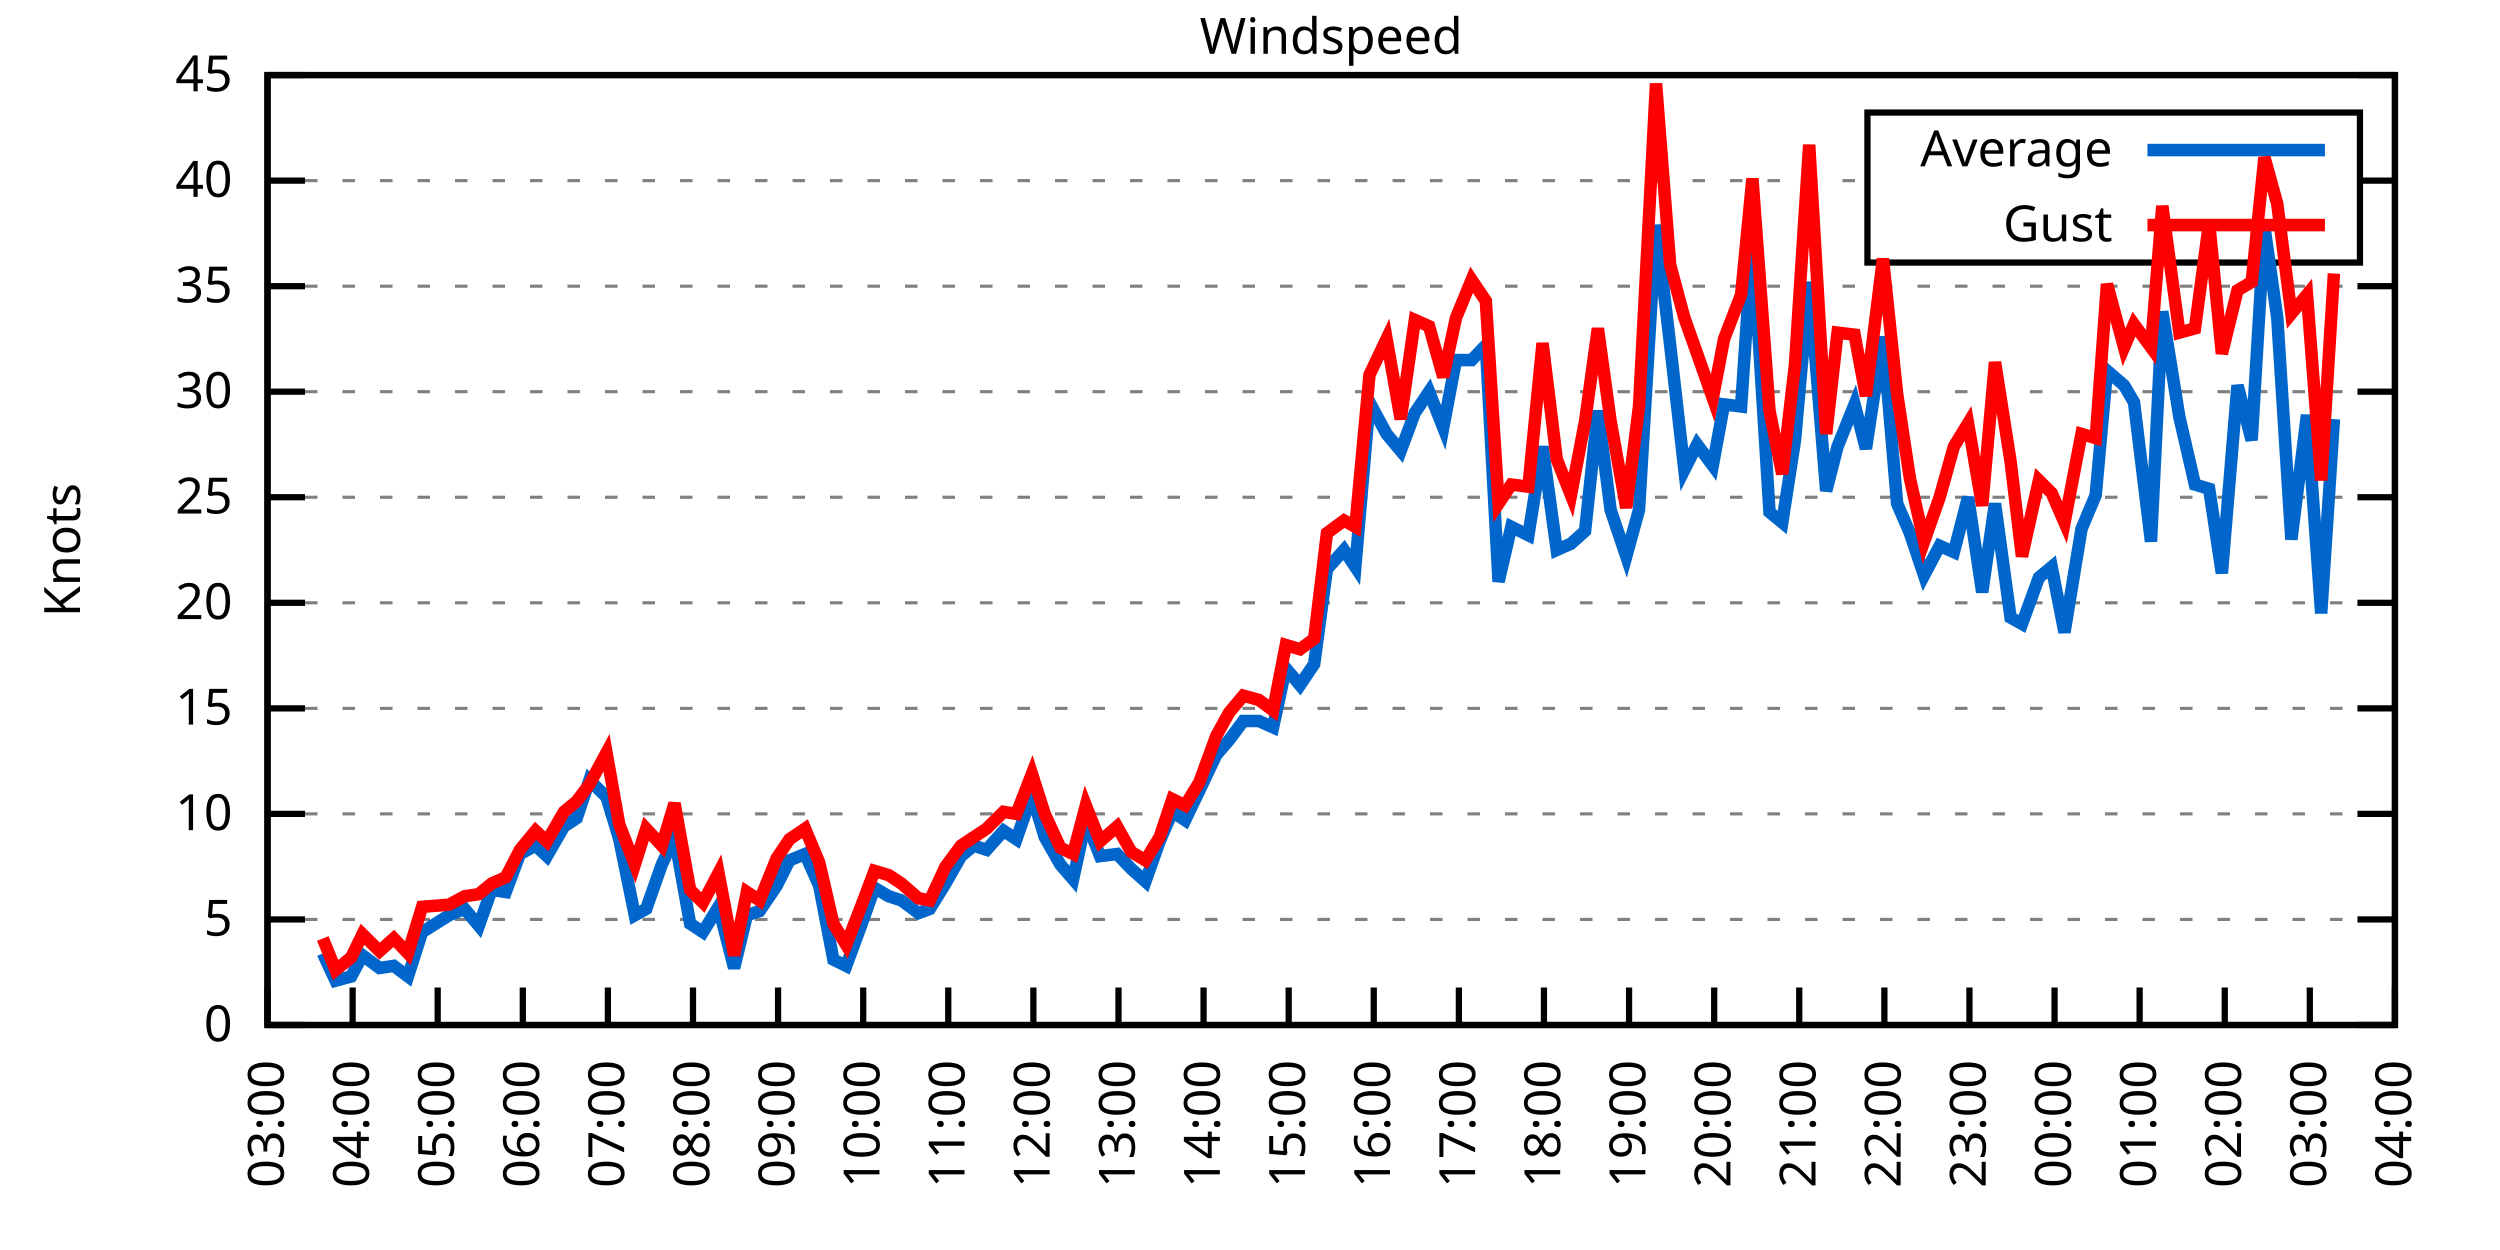
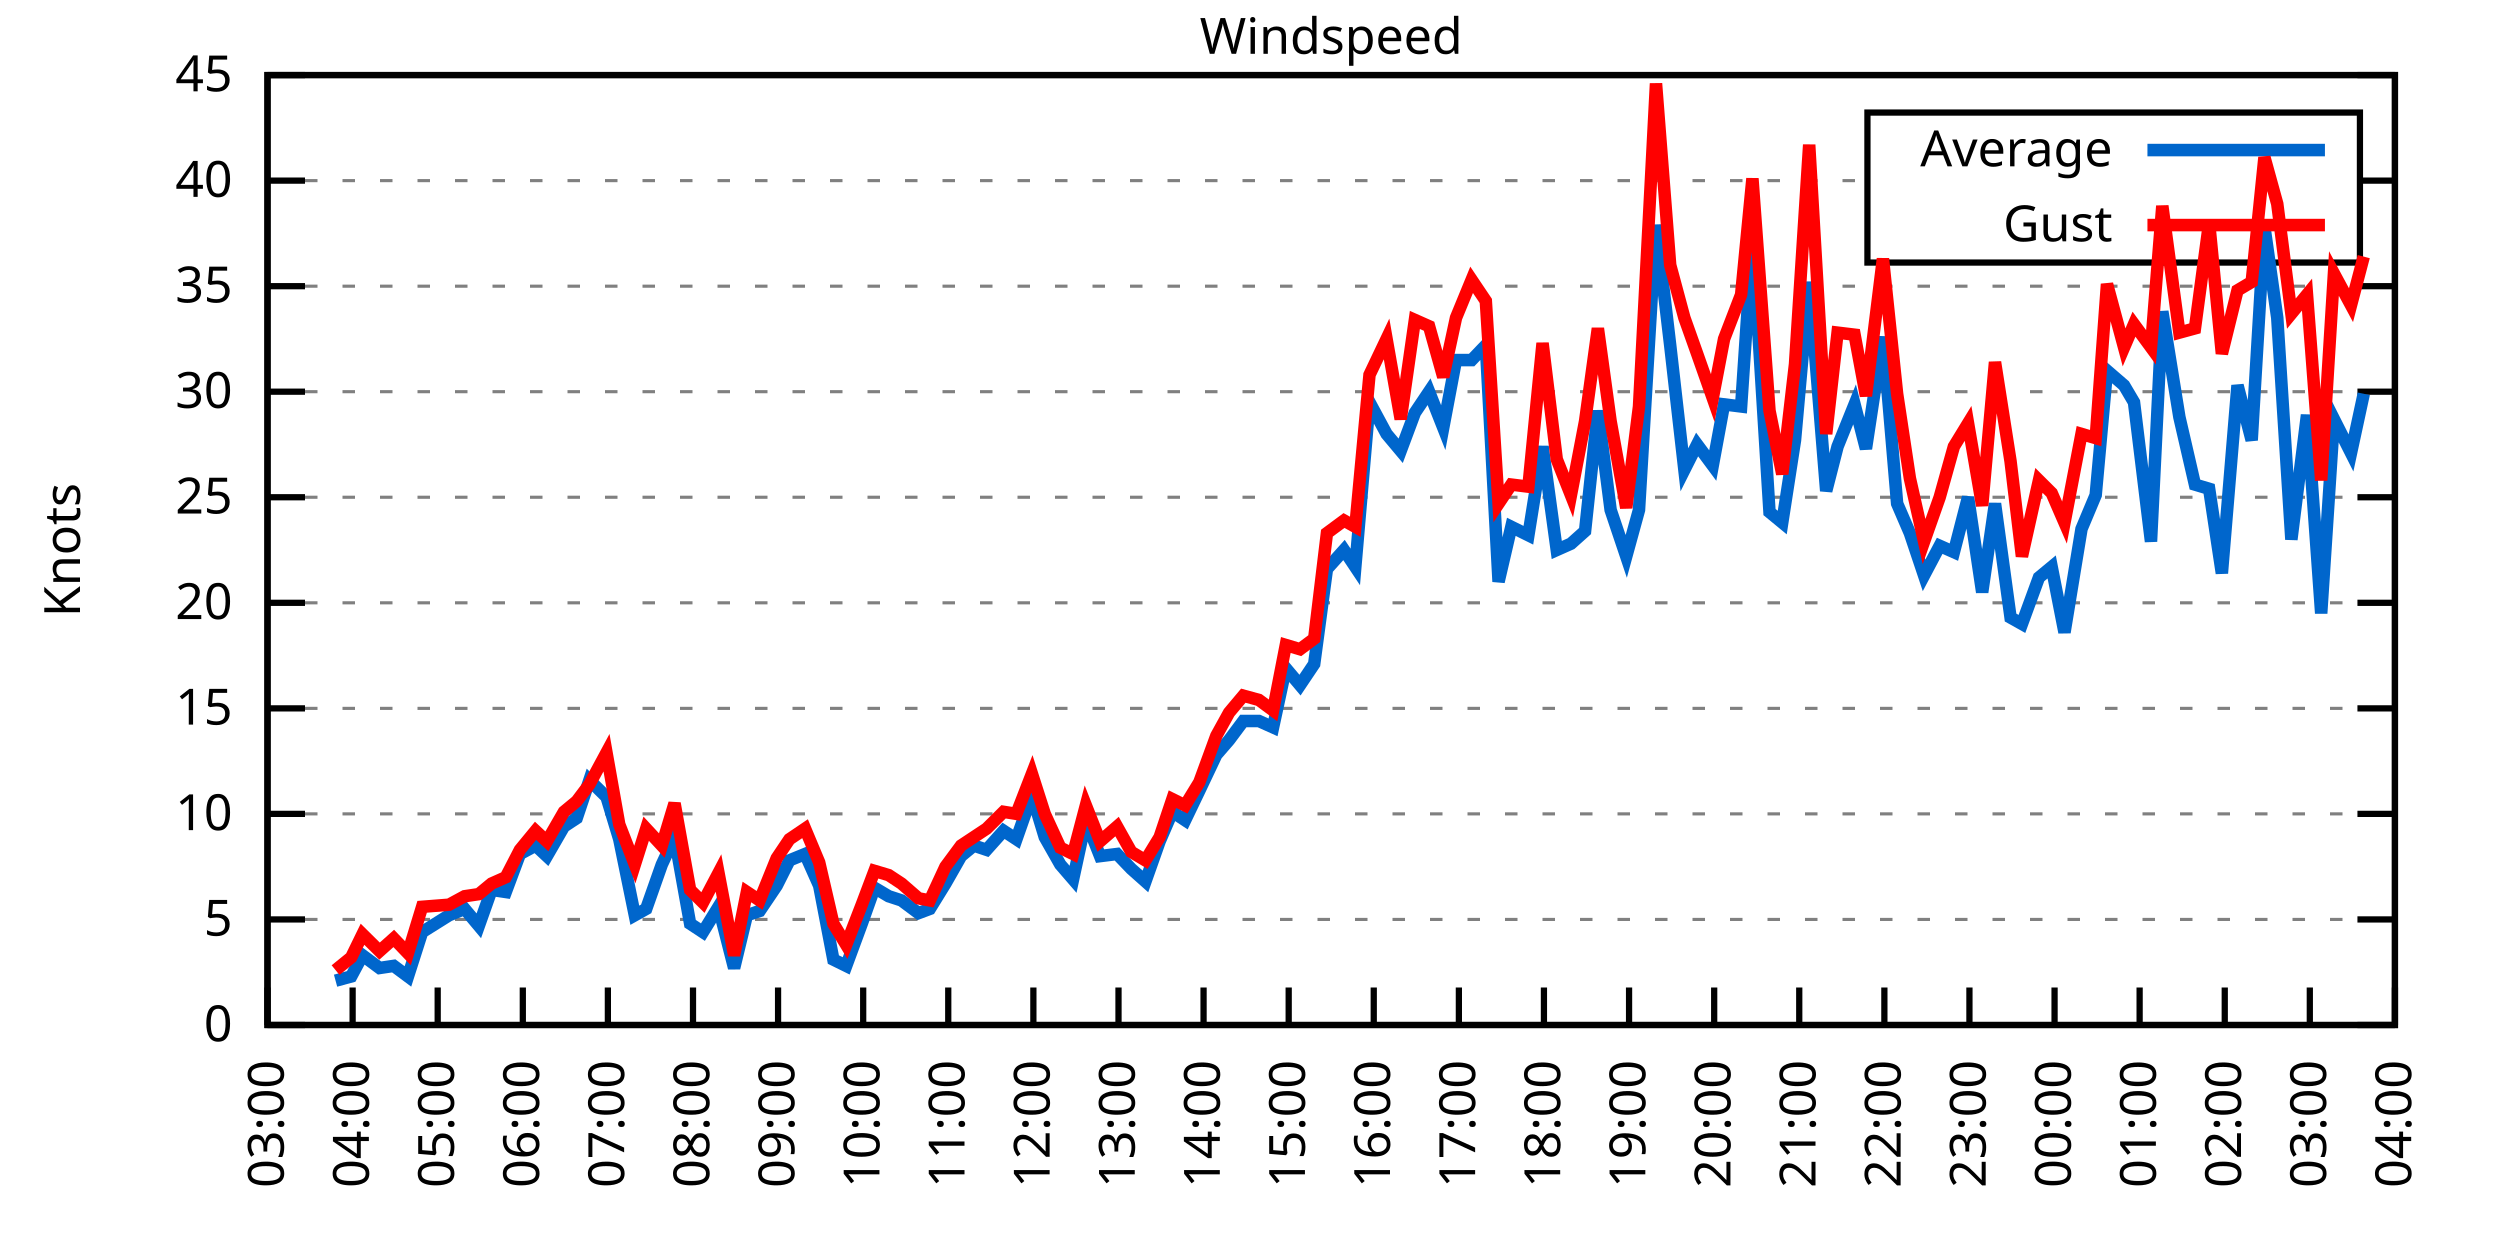
<svg xmlns="http://www.w3.org/2000/svg" xmlns:xlink="http://www.w3.org/1999/xlink" width="400" height="200" viewBox="0 0 400 200">
  <g id="gnuplot_canvas">
    <rect x="0" y="0" width="400" height="200" fill="none" />
    <defs>
      <circle id="gpDot" r="0.5" stroke-width="0.5" stroke="currentColor" />
      <path id="gpPt0" stroke-width="0.333" stroke="currentColor" d="M-1,0 h2 M0,-1 v2" />
      <path id="gpPt1" stroke-width="0.333" stroke="currentColor" d="M-1,-1 L1,1 M1,-1 L-1,1" />
      <path id="gpPt2" stroke-width="0.333" stroke="currentColor" d="M-1,0 L1,0 M0,-1 L0,1 M-1,-1 L1,1 M-1,1 L1,-1" />
      <rect id="gpPt3" stroke-width="0.333" stroke="currentColor" x="-1" y="-1" width="2" height="2" />
      <rect id="gpPt4" stroke-width="0.333" stroke="currentColor" fill="currentColor" x="-1" y="-1" width="2" height="2" />
      <circle id="gpPt5" stroke-width="0.333" stroke="currentColor" cx="0" cy="0" r="1" />
      <use xlink:href="#gpPt5" id="gpPt6" fill="currentColor" stroke="none" />
      <path id="gpPt7" stroke-width="0.333" stroke="currentColor" d="M0,-1.33 L-1.33,0.67 L1.33,0.67 z" />
      <use xlink:href="#gpPt7" id="gpPt8" fill="currentColor" stroke="none" />
      <use xlink:href="#gpPt7" id="gpPt9" stroke="currentColor" transform="rotate(180)" />
      <use xlink:href="#gpPt9" id="gpPt10" fill="currentColor" stroke="none" />
      <use xlink:href="#gpPt3" id="gpPt11" stroke="currentColor" transform="rotate(45)" />
      <use xlink:href="#gpPt11" id="gpPt12" fill="currentColor" stroke="none" />
      <path id="gpPt13" stroke-width="0.333" stroke="currentColor" d="M0,1.330 L1.265,0.411 L0.782,-1.067 L-0.782,-1.076 L-1.265,0.411 z" />
      <use xlink:href="#gpPt13" id="gpPt14" fill="currentColor" stroke="none" />
      <filter id="textbox" filterUnits="objectBoundingBox" x="0" y="0" height="1" width="1">
        <feFlood flood-color="white" flood-opacity="1" result="bgnd" />
        <feComposite in="SourceGraphic" in2="bgnd" operator="atop" />
      </filter>
      <filter id="greybox" filterUnits="objectBoundingBox" x="0" y="0" height="1" width="1">
        <feFlood flood-color="lightgrey" flood-opacity="1" result="grey" />
        <feComposite in="SourceGraphic" in2="grey" operator="atop" />
      </filter>
    </defs>
    <g fill="none" color="white" stroke="currentColor" stroke-width="1.00" stroke-linecap="butt" stroke-linejoin="miter">
</g>
    <g fill="none" color="black" stroke="currentColor" stroke-width="1.00" stroke-linecap="butt" stroke-linejoin="miter">
      <g stroke="none" shape-rendering="crispEdges">
        <polygon fill="rgb(255, 255, 255)" points="42.80,164.00 383.18,164.00 383.18,12.02 42.80,12.02 " />
      </g>
    </g>
    <g fill="none" color="black" stroke="currentColor" stroke-width="1.00" stroke-linecap="butt" stroke-linejoin="miter">
</g>
    <g fill="none" color="black" stroke="black" stroke-width="0.50" stroke-linecap="butt" stroke-linejoin="miter">
</g>
    <g fill="none" color="gray" stroke="currentColor" stroke-width="0.50" stroke-linecap="butt" stroke-linejoin="miter">
      <path stroke="gray" stroke-dasharray="2,4" class="gridline" d="M42.80,164.00 L383.19,164.00  " />
    </g>
    <g fill="none" color="gray" stroke="gray" stroke-width="1.00" stroke-linecap="butt" stroke-linejoin="miter">
</g>
    <g fill="none" color="black" stroke="currentColor" stroke-width="1.00" stroke-linecap="butt" stroke-linejoin="miter">
      <path stroke="black" d="M42.80,164.00 L48.80,164.00 M383.19,164.00 L377.19,164.00  " />
      <g transform="translate(37.20,166.60)" stroke="none" fill="black" font-family="Sans" font-size="8.00" text-anchor="end">
        <text>
          <tspan font-family="Sans"> 0</tspan>
        </text>
      </g>
    </g>
    <g fill="none" color="black" stroke="currentColor" stroke-width="1.00" stroke-linecap="butt" stroke-linejoin="miter">
</g>
    <g fill="none" color="black" stroke="black" stroke-width="0.50" stroke-linecap="butt" stroke-linejoin="miter">
</g>
    <g fill="none" color="gray" stroke="currentColor" stroke-width="0.50" stroke-linecap="butt" stroke-linejoin="miter">
      <path stroke="gray" stroke-dasharray="2,4" class="gridline" d="M42.80,147.11 L383.19,147.11  " />
    </g>
    <g fill="none" color="gray" stroke="gray" stroke-width="1.00" stroke-linecap="butt" stroke-linejoin="miter">
</g>
    <g fill="none" color="black" stroke="currentColor" stroke-width="1.00" stroke-linecap="butt" stroke-linejoin="miter">
      <path stroke="black" d="M42.80,147.11 L48.80,147.11 M383.19,147.11 L377.19,147.11  " />
      <g transform="translate(37.20,149.71)" stroke="none" fill="black" font-family="Sans" font-size="8.00" text-anchor="end">
        <text>
          <tspan font-family="Sans"> 5</tspan>
        </text>
      </g>
    </g>
    <g fill="none" color="black" stroke="currentColor" stroke-width="1.00" stroke-linecap="butt" stroke-linejoin="miter">
</g>
    <g fill="none" color="black" stroke="black" stroke-width="0.50" stroke-linecap="butt" stroke-linejoin="miter">
</g>
    <g fill="none" color="gray" stroke="currentColor" stroke-width="0.50" stroke-linecap="butt" stroke-linejoin="miter">
      <path stroke="gray" stroke-dasharray="2,4" class="gridline" d="M42.80,130.22 L383.19,130.22  " />
    </g>
    <g fill="none" color="gray" stroke="gray" stroke-width="1.00" stroke-linecap="butt" stroke-linejoin="miter">
</g>
    <g fill="none" color="black" stroke="currentColor" stroke-width="1.00" stroke-linecap="butt" stroke-linejoin="miter">
      <path stroke="black" d="M42.80,130.22 L48.80,130.22 M383.19,130.22 L377.19,130.22  " />
      <g transform="translate(37.20,132.82)" stroke="none" fill="black" font-family="Sans" font-size="8.00" text-anchor="end">
        <text>
          <tspan font-family="Sans"> 10</tspan>
        </text>
      </g>
    </g>
    <g fill="none" color="black" stroke="currentColor" stroke-width="1.00" stroke-linecap="butt" stroke-linejoin="miter">
</g>
    <g fill="none" color="black" stroke="black" stroke-width="0.50" stroke-linecap="butt" stroke-linejoin="miter">
</g>
    <g fill="none" color="gray" stroke="currentColor" stroke-width="0.50" stroke-linecap="butt" stroke-linejoin="miter">
      <path stroke="gray" stroke-dasharray="2,4" class="gridline" d="M42.80,113.34 L383.19,113.34  " />
    </g>
    <g fill="none" color="gray" stroke="gray" stroke-width="1.00" stroke-linecap="butt" stroke-linejoin="miter">
</g>
    <g fill="none" color="black" stroke="currentColor" stroke-width="1.00" stroke-linecap="butt" stroke-linejoin="miter">
      <path stroke="black" d="M42.80,113.34 L48.80,113.34 M383.19,113.34 L377.19,113.34  " />
      <g transform="translate(37.20,115.94)" stroke="none" fill="black" font-family="Sans" font-size="8.00" text-anchor="end">
        <text>
          <tspan font-family="Sans"> 15</tspan>
        </text>
      </g>
    </g>
    <g fill="none" color="black" stroke="currentColor" stroke-width="1.00" stroke-linecap="butt" stroke-linejoin="miter">
</g>
    <g fill="none" color="black" stroke="black" stroke-width="0.50" stroke-linecap="butt" stroke-linejoin="miter">
</g>
    <g fill="none" color="gray" stroke="currentColor" stroke-width="0.50" stroke-linecap="butt" stroke-linejoin="miter">
      <path stroke="gray" stroke-dasharray="2,4" class="gridline" d="M42.80,96.45 L383.19,96.45  " />
    </g>
    <g fill="none" color="gray" stroke="gray" stroke-width="1.00" stroke-linecap="butt" stroke-linejoin="miter">
</g>
    <g fill="none" color="black" stroke="currentColor" stroke-width="1.00" stroke-linecap="butt" stroke-linejoin="miter">
      <path stroke="black" d="M42.80,96.45 L48.80,96.45 M383.19,96.45 L377.19,96.45  " />
      <g transform="translate(37.20,99.05)" stroke="none" fill="black" font-family="Sans" font-size="8.00" text-anchor="end">
        <text>
          <tspan font-family="Sans"> 20</tspan>
        </text>
      </g>
    </g>
    <g fill="none" color="black" stroke="currentColor" stroke-width="1.00" stroke-linecap="butt" stroke-linejoin="miter">
</g>
    <g fill="none" color="black" stroke="black" stroke-width="0.50" stroke-linecap="butt" stroke-linejoin="miter">
</g>
    <g fill="none" color="gray" stroke="currentColor" stroke-width="0.50" stroke-linecap="butt" stroke-linejoin="miter">
      <path stroke="gray" stroke-dasharray="2,4" class="gridline" d="M42.80,79.56 L383.19,79.56  " />
    </g>
    <g fill="none" color="gray" stroke="gray" stroke-width="1.00" stroke-linecap="butt" stroke-linejoin="miter">
</g>
    <g fill="none" color="black" stroke="currentColor" stroke-width="1.00" stroke-linecap="butt" stroke-linejoin="miter">
      <path stroke="black" d="M42.80,79.56 L48.80,79.56 M383.19,79.56 L377.19,79.56  " />
      <g transform="translate(37.20,82.16)" stroke="none" fill="black" font-family="Sans" font-size="8.00" text-anchor="end">
        <text>
          <tspan font-family="Sans"> 25</tspan>
        </text>
      </g>
    </g>
    <g fill="none" color="black" stroke="currentColor" stroke-width="1.00" stroke-linecap="butt" stroke-linejoin="miter">
</g>
    <g fill="none" color="black" stroke="black" stroke-width="0.50" stroke-linecap="butt" stroke-linejoin="miter">
</g>
    <g fill="none" color="gray" stroke="currentColor" stroke-width="0.50" stroke-linecap="butt" stroke-linejoin="miter">
      <path stroke="gray" stroke-dasharray="2,4" class="gridline" d="M42.80,62.67 L383.19,62.67  " />
    </g>
    <g fill="none" color="gray" stroke="gray" stroke-width="1.00" stroke-linecap="butt" stroke-linejoin="miter">
</g>
    <g fill="none" color="black" stroke="currentColor" stroke-width="1.00" stroke-linecap="butt" stroke-linejoin="miter">
      <path stroke="black" d="M42.80,62.67 L48.80,62.67 M383.19,62.67 L377.19,62.67  " />
      <g transform="translate(37.20,65.27)" stroke="none" fill="black" font-family="Sans" font-size="8.00" text-anchor="end">
        <text>
          <tspan font-family="Sans"> 30</tspan>
        </text>
      </g>
    </g>
    <g fill="none" color="black" stroke="currentColor" stroke-width="1.00" stroke-linecap="butt" stroke-linejoin="miter">
</g>
    <g fill="none" color="black" stroke="black" stroke-width="0.50" stroke-linecap="butt" stroke-linejoin="miter">
</g>
    <g fill="none" color="gray" stroke="currentColor" stroke-width="0.50" stroke-linecap="butt" stroke-linejoin="miter">
      <path stroke="gray" stroke-dasharray="2,4" class="gridline" d="M42.80,45.79 L383.19,45.79  " />
    </g>
    <g fill="none" color="gray" stroke="gray" stroke-width="1.00" stroke-linecap="butt" stroke-linejoin="miter">
</g>
    <g fill="none" color="black" stroke="currentColor" stroke-width="1.00" stroke-linecap="butt" stroke-linejoin="miter">
      <path stroke="black" d="M42.80,45.79 L48.80,45.79 M383.19,45.79 L377.19,45.79  " />
      <g transform="translate(37.20,48.39)" stroke="none" fill="black" font-family="Sans" font-size="8.00" text-anchor="end">
        <text>
          <tspan font-family="Sans"> 35</tspan>
        </text>
      </g>
    </g>
    <g fill="none" color="black" stroke="currentColor" stroke-width="1.00" stroke-linecap="butt" stroke-linejoin="miter">
</g>
    <g fill="none" color="black" stroke="black" stroke-width="0.50" stroke-linecap="butt" stroke-linejoin="miter">
</g>
    <g fill="none" color="gray" stroke="currentColor" stroke-width="0.50" stroke-linecap="butt" stroke-linejoin="miter">
      <path stroke="gray" stroke-dasharray="2,4" class="gridline" d="M42.80,28.90 L298.79,28.90 M377.59,28.90 L383.19,28.90  " />
    </g>
    <g fill="none" color="gray" stroke="gray" stroke-width="1.00" stroke-linecap="butt" stroke-linejoin="miter">
</g>
    <g fill="none" color="black" stroke="currentColor" stroke-width="1.00" stroke-linecap="butt" stroke-linejoin="miter">
      <path stroke="black" d="M42.80,28.90 L48.80,28.90 M383.19,28.90 L377.19,28.90  " />
      <g transform="translate(37.20,31.50)" stroke="none" fill="black" font-family="Sans" font-size="8.00" text-anchor="end">
        <text>
          <tspan font-family="Sans"> 40</tspan>
        </text>
      </g>
    </g>
    <g fill="none" color="black" stroke="currentColor" stroke-width="1.00" stroke-linecap="butt" stroke-linejoin="miter">
</g>
    <g fill="none" color="black" stroke="black" stroke-width="0.50" stroke-linecap="butt" stroke-linejoin="miter">
</g>
    <g fill="none" color="gray" stroke="currentColor" stroke-width="0.50" stroke-linecap="butt" stroke-linejoin="miter">
      <path stroke="gray" stroke-dasharray="2,4" class="gridline" d="M42.80,12.01 L383.19,12.01  " />
    </g>
    <g fill="none" color="gray" stroke="gray" stroke-width="1.00" stroke-linecap="butt" stroke-linejoin="miter">
</g>
    <g fill="none" color="black" stroke="currentColor" stroke-width="1.00" stroke-linecap="butt" stroke-linejoin="miter">
      <path stroke="black" d="M42.80,12.01 L48.80,12.01 M383.19,12.01 L377.19,12.01  " />
      <g transform="translate(37.20,14.61)" stroke="none" fill="black" font-family="Sans" font-size="8.00" text-anchor="end">
        <text>
          <tspan font-family="Sans"> 45</tspan>
        </text>
      </g>
    </g>
    <g fill="none" color="black" stroke="currentColor" stroke-width="1.00" stroke-linecap="butt" stroke-linejoin="miter">
      <path stroke="black" d="M42.80,164.00 L42.80,158.00  " />
      <g transform="translate(45.40,169.60) rotate(270.00)" stroke="none" fill="black" font-family="Sans" font-size="8.00" text-anchor="end">
        <text>
          <tspan font-family="Sans">03:00</tspan>
        </text>
      </g>
    </g>
    <g fill="none" color="black" stroke="currentColor" stroke-width="1.00" stroke-linecap="butt" stroke-linejoin="miter">
      <path stroke="black" d="M56.42,164.00 L56.42,158.00  " />
      <g transform="translate(59.02,169.60) rotate(270.00)" stroke="none" fill="black" font-family="Sans" font-size="8.00" text-anchor="end">
        <text>
          <tspan font-family="Sans">04:00</tspan>
        </text>
      </g>
    </g>
    <g fill="none" color="black" stroke="currentColor" stroke-width="1.00" stroke-linecap="butt" stroke-linejoin="miter">
      <path stroke="black" d="M70.03,164.00 L70.03,158.00  " />
      <g transform="translate(72.63,169.60) rotate(270.00)" stroke="none" fill="black" font-family="Sans" font-size="8.00" text-anchor="end">
        <text>
          <tspan font-family="Sans">05:00</tspan>
        </text>
      </g>
    </g>
    <g fill="none" color="black" stroke="currentColor" stroke-width="1.00" stroke-linecap="butt" stroke-linejoin="miter">
      <path stroke="black" d="M83.65,164.00 L83.65,158.00  " />
      <g transform="translate(86.25,169.60) rotate(270.00)" stroke="none" fill="black" font-family="Sans" font-size="8.00" text-anchor="end">
        <text>
          <tspan font-family="Sans">06:00</tspan>
        </text>
      </g>
    </g>
    <g fill="none" color="black" stroke="currentColor" stroke-width="1.00" stroke-linecap="butt" stroke-linejoin="miter">
      <path stroke="black" d="M97.26,164.00 L97.26,158.00  " />
      <g transform="translate(99.86,169.60) rotate(270.00)" stroke="none" fill="black" font-family="Sans" font-size="8.00" text-anchor="end">
        <text>
          <tspan font-family="Sans">07:00</tspan>
        </text>
      </g>
    </g>
    <g fill="none" color="black" stroke="currentColor" stroke-width="1.00" stroke-linecap="butt" stroke-linejoin="miter">
      <path stroke="black" d="M110.88,164.00 L110.88,158.00  " />
      <g transform="translate(113.48,169.60) rotate(270.00)" stroke="none" fill="black" font-family="Sans" font-size="8.00" text-anchor="end">
        <text>
          <tspan font-family="Sans">08:00</tspan>
        </text>
      </g>
    </g>
    <g fill="none" color="black" stroke="currentColor" stroke-width="1.00" stroke-linecap="butt" stroke-linejoin="miter">
      <path stroke="black" d="M124.49,164.00 L124.49,158.00  " />
      <g transform="translate(127.09,169.60) rotate(270.00)" stroke="none" fill="black" font-family="Sans" font-size="8.00" text-anchor="end">
        <text>
          <tspan font-family="Sans">09:00</tspan>
        </text>
      </g>
    </g>
    <g fill="none" color="black" stroke="currentColor" stroke-width="1.00" stroke-linecap="butt" stroke-linejoin="miter">
      <path stroke="black" d="M138.11,164.00 L138.11,158.00  " />
      <g transform="translate(140.71,169.60) rotate(270.00)" stroke="none" fill="black" font-family="Sans" font-size="8.00" text-anchor="end">
        <text>
          <tspan font-family="Sans">10:00</tspan>
        </text>
      </g>
    </g>
    <g fill="none" color="black" stroke="currentColor" stroke-width="1.00" stroke-linecap="butt" stroke-linejoin="miter">
      <path stroke="black" d="M151.72,164.00 L151.72,158.00  " />
      <g transform="translate(154.32,169.60) rotate(270.00)" stroke="none" fill="black" font-family="Sans" font-size="8.00" text-anchor="end">
        <text>
          <tspan font-family="Sans">11:00</tspan>
        </text>
      </g>
    </g>
    <g fill="none" color="black" stroke="currentColor" stroke-width="1.00" stroke-linecap="butt" stroke-linejoin="miter">
      <path stroke="black" d="M165.34,164.00 L165.34,158.00  " />
      <g transform="translate(167.94,169.60) rotate(270.00)" stroke="none" fill="black" font-family="Sans" font-size="8.00" text-anchor="end">
        <text>
          <tspan font-family="Sans">12:00</tspan>
        </text>
      </g>
    </g>
    <g fill="none" color="black" stroke="currentColor" stroke-width="1.00" stroke-linecap="butt" stroke-linejoin="miter">
      <path stroke="black" d="M178.96,164.00 L178.96,158.00  " />
      <g transform="translate(181.56,169.60) rotate(270.00)" stroke="none" fill="black" font-family="Sans" font-size="8.00" text-anchor="end">
        <text>
          <tspan font-family="Sans">13:00</tspan>
        </text>
      </g>
    </g>
    <g fill="none" color="black" stroke="currentColor" stroke-width="1.00" stroke-linecap="butt" stroke-linejoin="miter">
      <path stroke="black" d="M192.57,164.00 L192.57,158.00  " />
      <g transform="translate(195.17,169.60) rotate(270.00)" stroke="none" fill="black" font-family="Sans" font-size="8.00" text-anchor="end">
        <text>
          <tspan font-family="Sans">14:00</tspan>
        </text>
      </g>
    </g>
    <g fill="none" color="black" stroke="currentColor" stroke-width="1.00" stroke-linecap="butt" stroke-linejoin="miter">
      <path stroke="black" d="M206.19,164.00 L206.19,158.00  " />
      <g transform="translate(208.79,169.60) rotate(270.00)" stroke="none" fill="black" font-family="Sans" font-size="8.00" text-anchor="end">
        <text>
          <tspan font-family="Sans">15:00</tspan>
        </text>
      </g>
    </g>
    <g fill="none" color="black" stroke="currentColor" stroke-width="1.00" stroke-linecap="butt" stroke-linejoin="miter">
      <path stroke="black" d="M219.80,164.00 L219.80,158.00  " />
      <g transform="translate(222.40,169.60) rotate(270.00)" stroke="none" fill="black" font-family="Sans" font-size="8.00" text-anchor="end">
        <text>
          <tspan font-family="Sans">16:00</tspan>
        </text>
      </g>
    </g>
    <g fill="none" color="black" stroke="currentColor" stroke-width="1.00" stroke-linecap="butt" stroke-linejoin="miter">
      <path stroke="black" d="M233.42,164.00 L233.42,158.00  " />
      <g transform="translate(236.02,169.60) rotate(270.00)" stroke="none" fill="black" font-family="Sans" font-size="8.00" text-anchor="end">
        <text>
          <tspan font-family="Sans">17:00</tspan>
        </text>
      </g>
    </g>
    <g fill="none" color="black" stroke="currentColor" stroke-width="1.00" stroke-linecap="butt" stroke-linejoin="miter">
      <path stroke="black" d="M247.03,164.00 L247.03,158.00  " />
      <g transform="translate(249.63,169.60) rotate(270.00)" stroke="none" fill="black" font-family="Sans" font-size="8.00" text-anchor="end">
        <text>
          <tspan font-family="Sans">18:00</tspan>
        </text>
      </g>
    </g>
    <g fill="none" color="black" stroke="currentColor" stroke-width="1.00" stroke-linecap="butt" stroke-linejoin="miter">
      <path stroke="black" d="M260.65,164.00 L260.65,158.00  " />
      <g transform="translate(263.25,169.60) rotate(270.00)" stroke="none" fill="black" font-family="Sans" font-size="8.00" text-anchor="end">
        <text>
          <tspan font-family="Sans">19:00</tspan>
        </text>
      </g>
    </g>
    <g fill="none" color="black" stroke="currentColor" stroke-width="1.00" stroke-linecap="butt" stroke-linejoin="miter">
      <path stroke="black" d="M274.27,164.00 L274.27,158.00  " />
      <g transform="translate(276.87,169.60) rotate(270.00)" stroke="none" fill="black" font-family="Sans" font-size="8.00" text-anchor="end">
        <text>
          <tspan font-family="Sans">20:00</tspan>
        </text>
      </g>
    </g>
    <g fill="none" color="black" stroke="currentColor" stroke-width="1.00" stroke-linecap="butt" stroke-linejoin="miter">
      <path stroke="black" d="M287.88,164.00 L287.88,158.00  " />
      <g transform="translate(290.48,169.60) rotate(270.00)" stroke="none" fill="black" font-family="Sans" font-size="8.00" text-anchor="end">
        <text>
          <tspan font-family="Sans">21:00</tspan>
        </text>
      </g>
    </g>
    <g fill="none" color="black" stroke="currentColor" stroke-width="1.00" stroke-linecap="butt" stroke-linejoin="miter">
      <path stroke="black" d="M301.50,164.00 L301.50,158.00  " />
      <g transform="translate(304.10,169.60) rotate(270.00)" stroke="none" fill="black" font-family="Sans" font-size="8.00" text-anchor="end">
        <text>
          <tspan font-family="Sans">22:00</tspan>
        </text>
      </g>
    </g>
    <g fill="none" color="black" stroke="currentColor" stroke-width="1.00" stroke-linecap="butt" stroke-linejoin="miter">
      <path stroke="black" d="M315.11,164.00 L315.11,158.00  " />
      <g transform="translate(317.71,169.60) rotate(270.00)" stroke="none" fill="black" font-family="Sans" font-size="8.00" text-anchor="end">
        <text>
          <tspan font-family="Sans">23:00</tspan>
        </text>
      </g>
    </g>
    <g fill="none" color="black" stroke="currentColor" stroke-width="1.00" stroke-linecap="butt" stroke-linejoin="miter">
      <path stroke="black" d="M328.73,164.00 L328.73,158.00  " />
      <g transform="translate(331.33,169.60) rotate(270.00)" stroke="none" fill="black" font-family="Sans" font-size="8.00" text-anchor="end">
        <text>
          <tspan font-family="Sans">00:00</tspan>
        </text>
      </g>
    </g>
    <g fill="none" color="black" stroke="currentColor" stroke-width="1.00" stroke-linecap="butt" stroke-linejoin="miter">
      <path stroke="black" d="M342.34,164.00 L342.34,158.00  " />
      <g transform="translate(344.94,169.60) rotate(270.00)" stroke="none" fill="black" font-family="Sans" font-size="8.00" text-anchor="end">
        <text>
          <tspan font-family="Sans">01:00</tspan>
        </text>
      </g>
    </g>
    <g fill="none" color="black" stroke="currentColor" stroke-width="1.00" stroke-linecap="butt" stroke-linejoin="miter">
      <path stroke="black" d="M355.96,164.00 L355.96,158.00  " />
      <g transform="translate(358.56,169.60) rotate(270.00)" stroke="none" fill="black" font-family="Sans" font-size="8.00" text-anchor="end">
        <text>
          <tspan font-family="Sans">02:00</tspan>
        </text>
      </g>
    </g>
    <g fill="none" color="black" stroke="currentColor" stroke-width="1.00" stroke-linecap="butt" stroke-linejoin="miter">
      <path stroke="black" d="M369.57,164.00 L369.57,158.00  " />
      <g transform="translate(372.17,169.60) rotate(270.00)" stroke="none" fill="black" font-family="Sans" font-size="8.00" text-anchor="end">
        <text>
          <tspan font-family="Sans">03:00</tspan>
        </text>
      </g>
    </g>
    <g fill="none" color="black" stroke="currentColor" stroke-width="1.00" stroke-linecap="butt" stroke-linejoin="miter">
      <path stroke="black" d="M383.19,164.00 L383.19,158.00  " />
      <g transform="translate(385.79,169.60) rotate(270.00)" stroke="none" fill="black" font-family="Sans" font-size="8.00" text-anchor="end">
        <text>
          <tspan font-family="Sans">04:00</tspan>
        </text>
      </g>
    </g>
    <g fill="none" color="black" stroke="currentColor" stroke-width="1.00" stroke-linecap="butt" stroke-linejoin="miter">
</g>
    <g fill="none" color="black" stroke="currentColor" stroke-width="1.00" stroke-linecap="butt" stroke-linejoin="miter">
      <path stroke="black" d="M42.80,12.01 L42.80,164.00 L383.19,164.00 L383.19,12.01 L42.80,12.01 Z  " />
    </g>
    <g fill="none" color="black" stroke="currentColor" stroke-width="1.00" stroke-linecap="butt" stroke-linejoin="miter">
</g>
    <g fill="none" color="black" stroke="currentColor" stroke-width="1.00" stroke-linecap="butt" stroke-linejoin="miter">
      <path stroke="black" d="M298.79,42.01 L298.79,18.01 L377.59,18.01 L377.59,42.01 L298.79,42.01 Z  " />
    </g>
    <g id="Windspeed_plot_1">
      <g fill="none" color="white" stroke="black" stroke-width="2.00" stroke-linecap="butt" stroke-linejoin="miter">
</g>
      <g fill="none" color="black" stroke="currentColor" stroke-width="2.00" stroke-linecap="butt" stroke-linejoin="miter">
        <g transform="translate(337.99,26.61)" stroke="none" fill="black" font-family="Sans" font-size="8.00" text-anchor="end">
          <text>
            <tspan font-family="Sans">Average</tspan>
          </text>
        </g>
      </g>
      <g fill="none" color="black" stroke="currentColor" stroke-width="2.00" stroke-linecap="butt" stroke-linejoin="miter">
-         <path stroke="rgb(  0, 102, 204)" d="M343.59,24.01 L371.99,24.01 M51.65,152.52 L53.69,156.91 L56.19,156.23 L58.00,152.85 L60.73,154.88 L63.00,154.54   L65.27,156.23 L67.54,149.14 L71.85,146.44 L74.34,145.42 L76.61,148.13 L78.65,142.38 L80.92,142.72 L83.19,136.64   L85.69,135.29 L87.50,136.98 L90.23,132.25 L92.27,130.90 L94.31,124.82 L97.04,127.52 L99.08,134.28 L101.57,146.44   L103.39,145.42 L105.89,138.33 L107.93,133.94 L110.42,147.79 L112.47,149.14 L114.96,145.09 L117.46,154.88 L119.50,146.44   L121.54,145.76 L124.27,141.71 L126.31,137.66 L128.81,136.64 L131.07,141.71 L133.34,153.53 L135.39,154.54 L137.88,147.79   L139.92,142.05 L142.19,143.40 L144.24,144.07 L146.96,146.10 L148.77,145.42 L151.27,141.37 L153.77,136.98 L155.81,135.29   L157.85,135.97 L160.57,132.93 L162.62,134.28 L165.11,127.18 L167.16,133.94 L169.65,138.33 L171.69,140.69 L173.74,131.24   L176.01,136.98 L178.73,136.64 L181.00,139.01 L183.27,141.03 L185.54,134.62 L187.58,129.89 L189.62,131.24 L191.89,126.51   L194.61,120.77 L196.66,118.40 L198.93,115.36 L201.42,115.36 L203.69,116.38 L205.73,106.92 L208.00,109.62 L210.27,106.24   L212.31,91.04 L215.04,88.00 L216.85,90.71 L219.12,64.36 L221.85,69.43 L224.11,72.13 L226.38,66.05 L228.65,62.67   L230.92,68.42 L232.96,57.61 L235.46,57.61 L237.73,55.24 L239.77,93.07 L241.81,84.29 L244.54,85.64 L246.81,71.45   L249.08,88.00 L251.35,86.99 L253.61,84.97 L255.66,65.71 L257.70,81.59 L260.20,89.02 L262.24,81.59 L264.96,35.99   L267.23,55.24 L269.50,75.17 L271.54,71.12 L274.04,74.49 L275.85,64.70 L278.58,65.04 L280.39,38.02 L283.12,81.93   L285.16,83.61 L287.20,70.44 L289.47,45.11 L292.19,78.55 L294.01,71.45 L296.73,64.70 L298.55,71.79 L301.27,53.89   L303.54,80.57 L305.58,85.30 L307.85,92.06 L310.35,87.33 L312.62,88.34 L314.89,79.56 L317.15,94.76 L319.20,80.57   L321.69,98.81 L323.51,99.83 L326.23,92.40 L328.27,90.71 L330.32,101.18 L333.04,84.63 L335.31,79.22 L337.12,59.30   L339.85,61.66 L341.44,64.36 L344.16,86.65 L345.97,49.84 L348.70,66.73 L351.19,77.53 L353.46,78.21 L355.50,91.72   L358.00,61.66 L360.27,70.44 L362.31,36.33 L364.36,50.85 L366.62,86.32 L369.12,66.39 L371.39,98.14 L373.43,67.06    " />
+         <path stroke="rgb(  0, 102, 204)" d="M343.59,24.01 L371.99,24.01 M53.69,156.91 L56.19,156.23 L58.00,152.85 L60.73,154.88 L63.00,154.54 L65.27,156.23   L67.54,149.14 L71.85,146.44 L74.34,145.42 L76.61,148.13 L78.65,142.38 L80.92,142.72 L83.19,136.64 L85.69,135.29   L87.50,136.98 L90.23,132.25 L92.27,130.90 L94.31,124.82 L97.04,127.52 L99.08,134.28 L101.57,146.44 L103.39,145.42   L105.89,138.33 L107.93,133.94 L110.42,147.79 L112.47,149.14 L114.96,145.09 L117.46,154.88 L119.50,146.44 L121.54,145.76   L124.27,141.71 L126.31,137.66 L128.81,136.64 L131.07,141.71 L133.34,153.53 L135.39,154.54 L137.88,147.79 L139.92,142.05   L142.19,143.40 L144.24,144.07 L146.96,146.10 L148.77,145.42 L151.27,141.37 L153.77,136.98 L155.81,135.29 L157.85,135.97   L160.57,132.93 L162.62,134.28 L165.11,127.18 L167.16,133.94 L169.65,138.33 L171.69,140.69 L173.74,131.24 L176.01,136.98   L178.73,136.64 L181.00,139.01 L183.27,141.03 L185.54,134.62 L187.58,129.89 L189.62,131.24 L191.89,126.51 L194.61,120.77   L196.66,118.40 L198.93,115.36 L201.42,115.36 L203.69,116.38 L205.73,106.92 L208.00,109.62 L210.27,106.24 L212.31,91.04   L215.04,88.00 L216.85,90.71 L219.12,64.36 L221.85,69.43 L224.11,72.13 L226.38,66.05 L228.65,62.67 L230.92,68.42   L232.96,57.61 L235.46,57.61 L237.73,55.24 L239.77,93.07 L241.81,84.29 L244.54,85.64 L246.81,71.45 L249.08,88.00   L251.35,86.99 L253.61,84.97 L255.66,65.71 L257.70,81.59 L260.20,89.02 L262.24,81.59 L264.96,35.99 L267.23,55.24   L269.50,75.17 L271.54,71.12 L274.04,74.49 L275.85,64.70 L278.58,65.04 L280.39,38.02 L283.12,81.93 L285.16,83.61   L287.20,70.44 L289.47,45.11 L292.19,78.55 L294.01,71.45 L296.73,64.70 L298.55,71.79 L301.27,53.89 L303.54,80.57   L305.58,85.30 L307.85,92.06 L310.35,87.33 L312.62,88.34 L314.89,79.56 L317.15,94.76 L319.20,80.57 L321.69,98.81   L323.51,99.83 L326.23,92.40 L328.27,90.71 L330.32,101.18 L333.04,84.63 L335.31,79.22 L337.12,59.30 L339.85,61.66   L341.44,64.36 L344.16,86.65 L345.97,49.84 L348.70,66.73 L351.19,77.53 L353.46,78.21 L355.50,91.72 L358.00,61.66   L360.27,70.44 L362.31,36.33 L364.36,50.85 L366.62,86.32 L369.12,66.39 L371.39,98.14 L373.43,67.06 L376.16,72.47   L378.20,63.01  " />
      </g>
    </g>
    <g id="Windspeed_plot_2">
      <g fill="none" color="black" stroke="currentColor" stroke-width="2.00" stroke-linecap="butt" stroke-linejoin="miter">
        <g transform="translate(337.99,38.61)" stroke="none" fill="black" font-family="Sans" font-size="8.00" text-anchor="end">
          <text>
            <tspan font-family="Sans">Gust</tspan>
          </text>
        </g>
      </g>
      <g fill="none" color="black" stroke="currentColor" stroke-width="2.00" stroke-linecap="butt" stroke-linejoin="miter">
-         <path stroke="rgb(255,   0,   0)" d="M343.59,36.01 L371.99,36.01 M51.65,150.15 L53.69,155.22 L56.19,153.19 L58.00,149.48 L60.73,152.18 L63.00,150.15   L65.27,152.52 L67.54,145.09 L71.85,144.75 L74.34,143.40 L76.61,143.06 L78.65,141.37 L80.92,140.36 L83.19,135.97   L85.69,132.93 L87.50,134.62 L90.23,129.89 L92.27,128.20 L94.31,125.50 L97.04,120.43 L99.08,131.91 L101.57,138.33   L103.39,132.59 L105.89,135.29 L107.93,128.54 L110.42,142.38 L112.47,144.41 L114.96,139.68 L117.46,152.85 L119.50,142.72   L121.54,144.07 L124.27,137.32 L126.31,134.28 L128.81,132.59 L131.07,137.99 L133.34,147.79 L135.39,151.17 L137.88,144.75   L139.92,139.34 L142.19,140.02 L144.24,141.37 L146.96,143.73 L148.77,144.07 L151.27,138.67 L153.77,135.29 L155.81,133.94   L157.85,132.59 L160.57,129.89 L162.62,130.22 L165.11,123.81 L167.16,130.22 L169.65,135.63 L171.69,136.64 L173.74,128.87   L176.01,134.62 L178.73,132.25 L181.00,136.30 L183.27,137.66 L185.54,133.94 L187.58,127.86 L189.62,128.87 L191.89,125.16   L194.61,117.73 L196.66,114.01 L198.93,111.31 L201.42,111.99 L203.69,113.67 L205.73,103.20 L208.00,103.88 L210.27,102.19   L212.31,85.30 L215.04,83.28 L216.85,84.29 L219.12,59.97 L221.85,54.23 L224.11,67.06 L226.38,51.19 L228.65,52.20   L230.92,60.31 L232.96,50.85 L235.46,44.77 L237.73,48.15 L239.77,80.57 L241.81,77.53 L244.54,77.87 L246.81,54.90   L249.08,73.48 L251.35,79.22 L253.61,67.40 L255.66,52.54 L257.70,67.40 L260.20,81.25 L262.24,65.04 L264.96,13.36   L267.23,42.41 L269.50,50.85 L271.54,56.59 L274.04,63.69 L275.85,54.23 L278.58,47.14 L280.39,28.56 L283.12,65.71   L285.16,75.85 L287.20,58.28 L289.47,23.16 L292.19,69.43 L294.01,53.22 L296.73,53.55 L298.55,63.35 L301.27,41.39   L303.54,63.01 L305.58,76.52 L307.85,86.65 L310.35,79.56 L312.62,71.45 L314.89,67.74 L317.15,80.91 L319.20,57.94   L321.69,73.82 L323.51,89.02 L326.23,76.86 L328.27,78.89 L330.32,83.61 L333.04,69.43 L335.31,70.10 L337.12,45.45   L339.85,55.58 L341.44,51.87 L344.16,55.58 L345.97,32.95 L348.70,53.22 L351.19,52.54 L353.46,35.65 L355.50,56.59   L358.00,46.46 L360.27,45.11 L362.31,25.18 L364.36,32.61 L366.62,50.18 L369.12,47.14 L371.39,76.86 L373.43,43.76    " />
+         <path stroke="rgb(255,   0,   0)" d="M343.59,36.01 L371.99,36.01 M53.69,155.22 L56.19,153.19 L58.00,149.48 L60.73,152.18 L63.00,150.15 L65.27,152.52   L67.54,145.09 L71.85,144.75 L74.34,143.40 L76.61,143.06 L78.65,141.37 L80.92,140.36 L83.19,135.97 L85.69,132.93   L87.50,134.62 L90.23,129.89 L92.27,128.20 L94.31,125.50 L97.04,120.43 L99.08,131.91 L101.57,138.33 L103.39,132.59   L105.89,135.29 L107.93,128.54 L110.42,142.38 L112.47,144.41 L114.96,139.68 L117.46,152.85 L119.50,142.72 L121.54,144.07   L124.27,137.32 L126.31,134.28 L128.81,132.59 L131.07,137.99 L133.34,147.79 L135.39,151.17 L137.88,144.75 L139.92,139.34   L142.19,140.02 L144.24,141.37 L146.96,143.73 L148.77,144.07 L151.27,138.67 L153.77,135.29 L155.81,133.94 L157.85,132.59   L160.57,129.89 L162.62,130.22 L165.11,123.81 L167.16,130.22 L169.65,135.63 L171.69,136.64 L173.74,128.87 L176.01,134.62   L178.73,132.25 L181.00,136.30 L183.27,137.66 L185.54,133.94 L187.58,127.86 L189.62,128.87 L191.89,125.16 L194.61,117.73   L196.66,114.01 L198.93,111.31 L201.42,111.99 L203.69,113.67 L205.73,103.20 L208.00,103.88 L210.27,102.19 L212.31,85.30   L215.04,83.28 L216.85,84.29 L219.12,59.97 L221.85,54.23 L224.11,67.06 L226.38,51.19 L228.65,52.20 L230.92,60.31   L232.96,50.85 L235.46,44.77 L237.73,48.15 L239.77,80.57 L241.81,77.53 L244.54,77.87 L246.81,54.90 L249.08,73.48   L251.35,79.22 L253.61,67.40 L255.66,52.54 L257.70,67.40 L260.20,81.25 L262.24,65.04 L264.96,13.36 L267.23,42.41   L269.50,50.85 L271.54,56.59 L274.04,63.69 L275.85,54.23 L278.58,47.14 L280.39,28.56 L283.12,65.71 L285.16,75.85   L287.20,58.28 L289.47,23.16 L292.19,69.43 L294.01,53.22 L296.73,53.55 L298.55,63.35 L301.27,41.39 L303.54,63.01   L305.58,76.52 L307.85,86.65 L310.35,79.56 L312.62,71.45 L314.89,67.74 L317.15,80.91 L319.20,57.94 L321.69,73.82   L323.51,89.02 L326.23,76.86 L328.27,78.89 L330.32,83.61 L333.04,69.43 L335.31,70.10 L337.12,45.45 L339.85,55.58   L341.44,51.87 L344.16,55.58 L345.97,32.95 L348.70,53.22 L351.19,52.54 L353.46,35.65 L355.50,56.59 L358.00,46.46   L360.27,45.11 L362.31,25.18 L364.36,32.61 L366.62,50.18 L369.12,47.14 L371.39,76.86 L373.43,43.76 L376.16,48.83   L378.20,41.06  " />
      </g>
    </g>
    <g fill="none" color="black" stroke="currentColor" stroke-width="2.00" stroke-linecap="butt" stroke-linejoin="miter">
</g>
    <g fill="none" color="black" stroke="black" stroke-width="1.00" stroke-linecap="butt" stroke-linejoin="miter">
</g>
    <g fill="none" color="black" stroke="currentColor" stroke-width="1.00" stroke-linecap="butt" stroke-linejoin="miter">
      <path stroke="black" d="M42.80,12.01 L42.80,164.00 L383.19,164.00 L383.19,12.01 L42.80,12.01 Z  " />
      <g transform="translate(12.80,88.01) rotate(270.00)" stroke="none" fill="black" font-family="Sans" font-size="8.00" text-anchor="middle">
        <text>
          <tspan font-family="Sans">Knots</tspan>
        </text>
      </g>
    </g>
    <g fill="none" color="black" stroke="currentColor" stroke-width="1.00" stroke-linecap="butt" stroke-linejoin="miter">
</g>
    <g fill="none" color="black" stroke="currentColor" stroke-width="1.00" stroke-linecap="butt" stroke-linejoin="miter">
      <g transform="translate(212.99,8.61)" stroke="none" fill="black" font-family="Sans" font-size="8.00" text-anchor="middle">
        <text>
          <tspan font-family="Sans">Windspeed</tspan>
        </text>
      </g>
    </g>
    <g fill="none" color="black" stroke="currentColor" stroke-width="1.00" stroke-linecap="butt" stroke-linejoin="miter">
</g>
  </g>
</svg>
